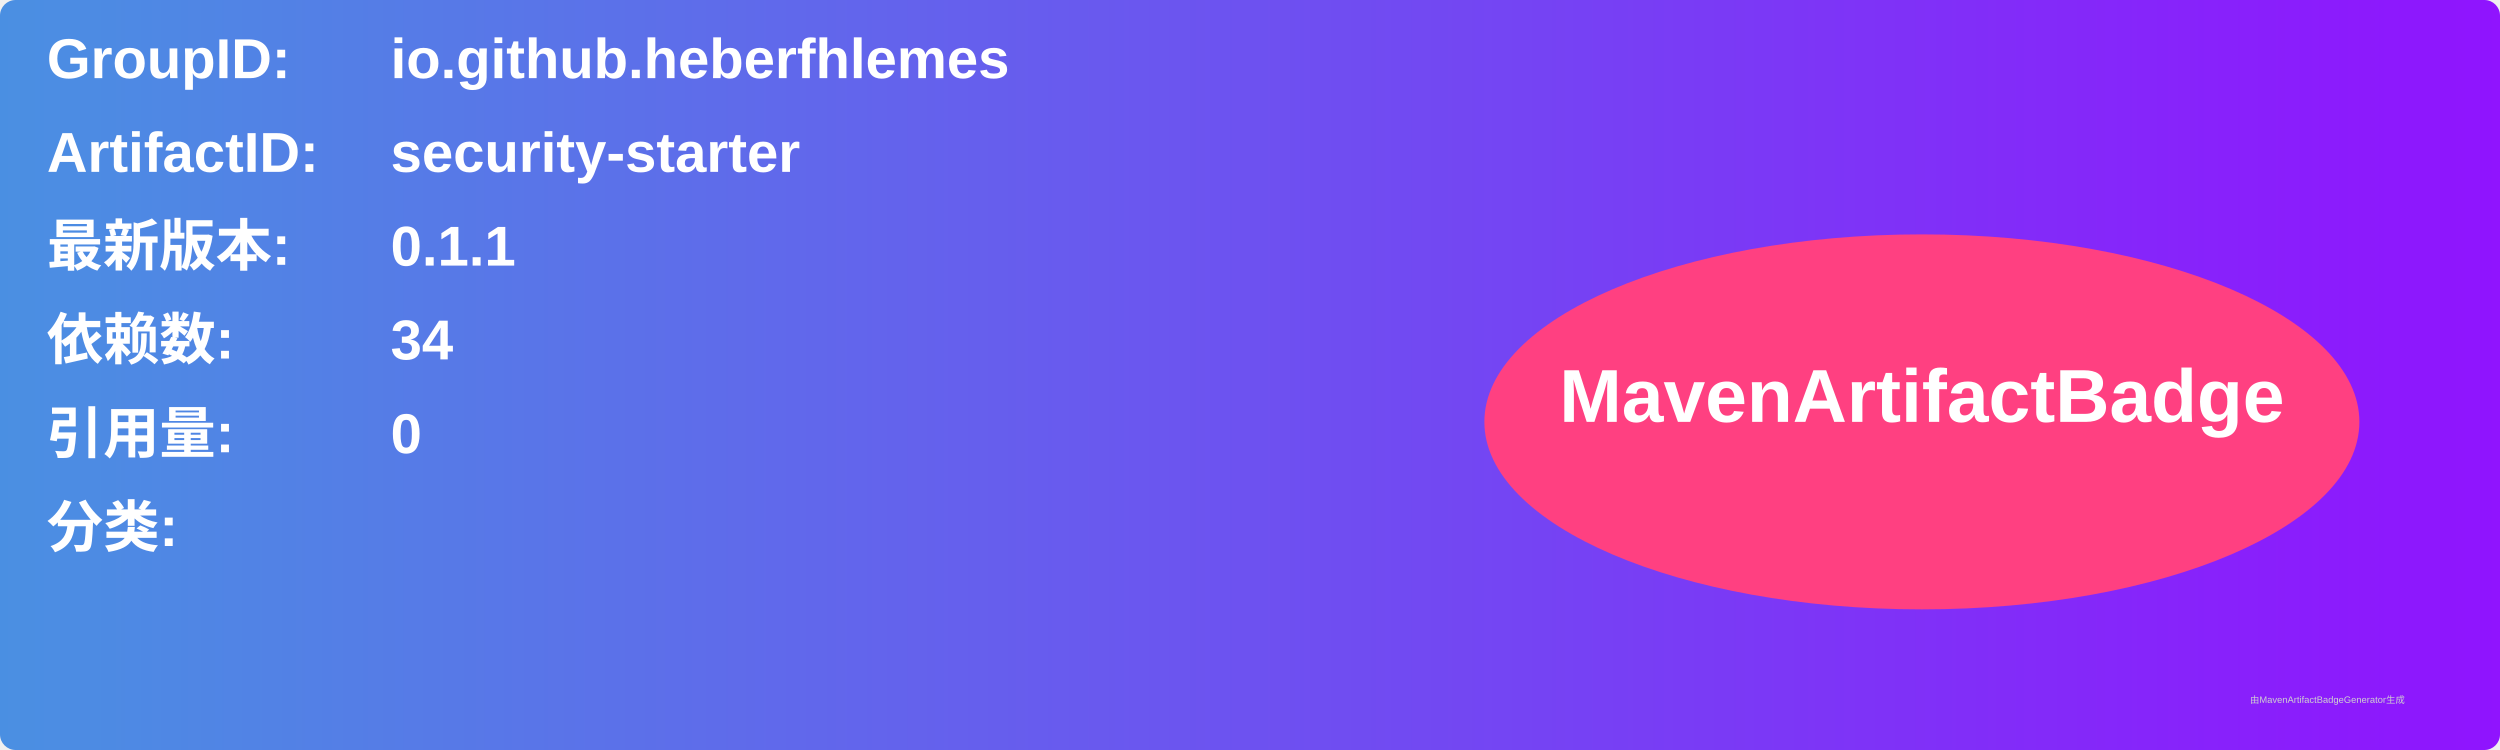
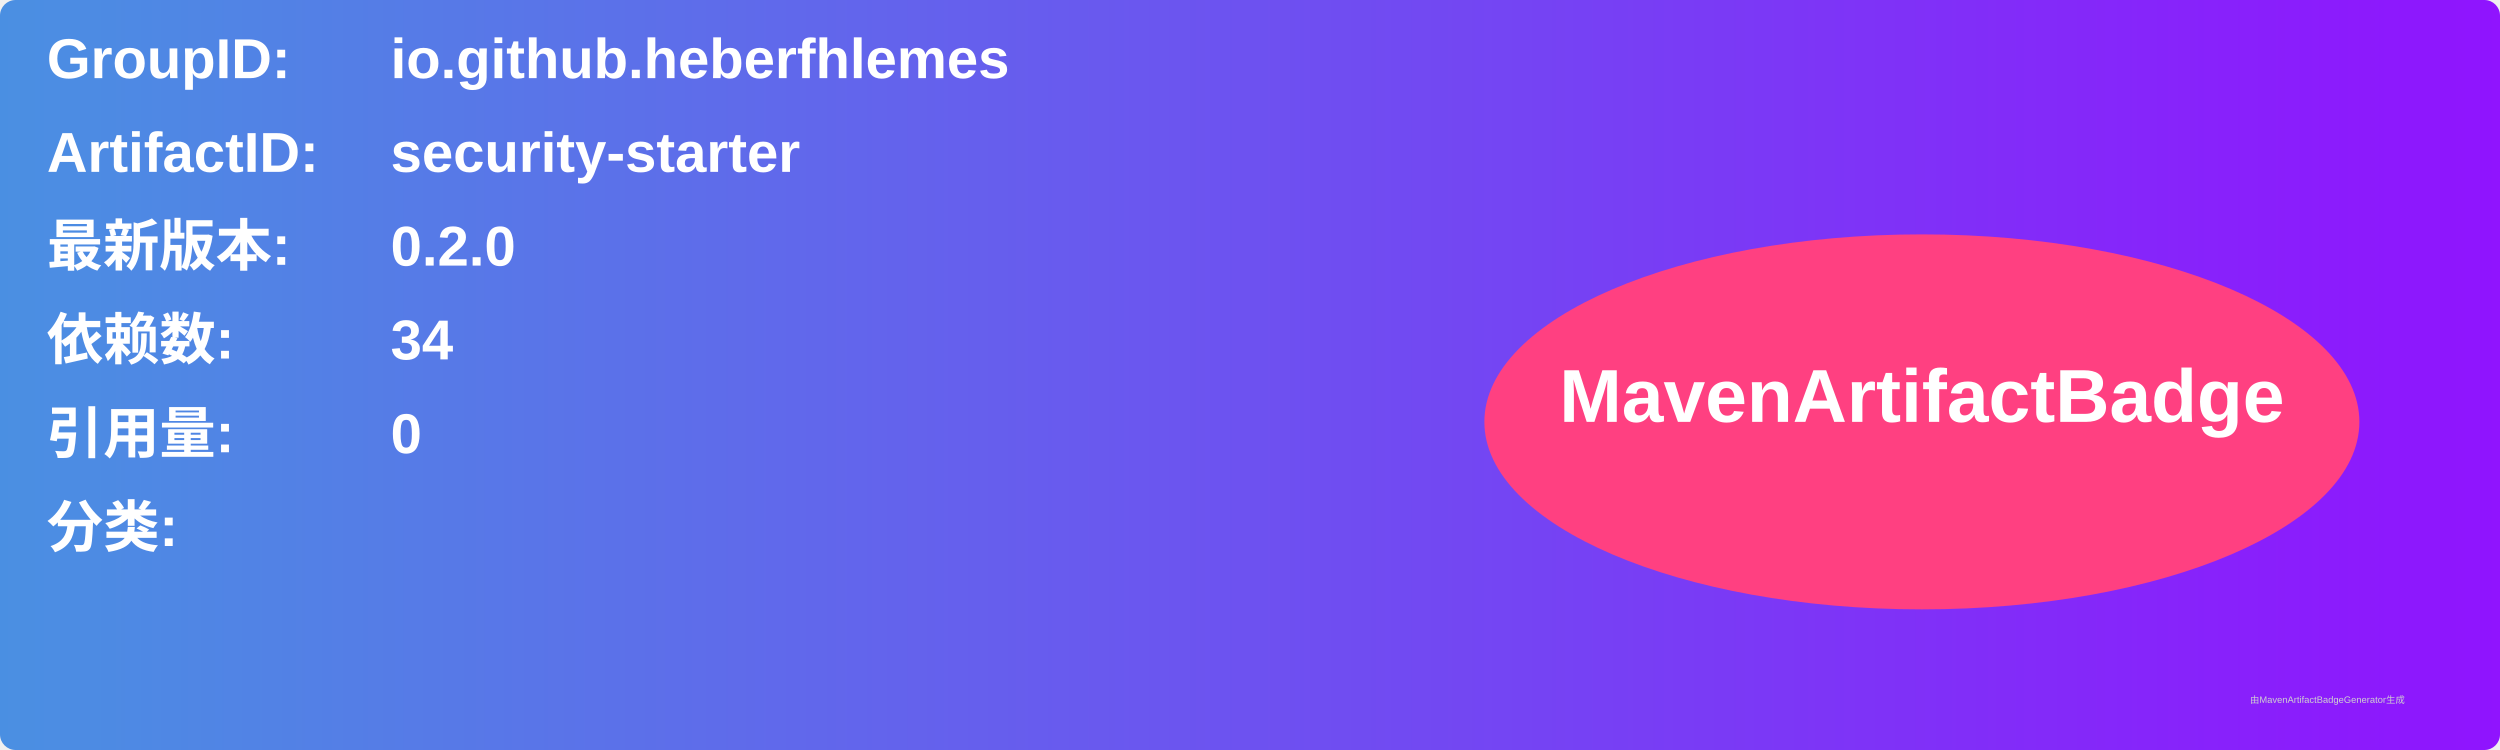
<svg xmlns="http://www.w3.org/2000/svg" width="800" height="240" viewBox="0 0 800 240">
  <linearGradient id="grad" x1="0%" y1="0%" x2="100%" y2="0%">
    <stop offset="0%" stop-color="#4a90e2" />
    <stop offset="100%" stop-color="#9013fe" />
  </linearGradient>
  <rect width="100%" height="100%" rx="5" ry="5" fill="url(#grad)" />
  <g transform="translate(15, 15)">
    <text x="0" y="10" font-family="Arial" font-size="18" fill="white" font-weight="bold" width="260">GroupID:</text>
    <text x="110" y="10" font-family="Arial" font-size="18" fill="white" font-weight="bold" width="460">io.github.heberfhlemes</text>
    <text x="0" y="40" font-family="Arial" font-size="18" fill="white" font-weight="bold" width="260">ArtifactID:</text>
    <text x="110" y="40" font-family="Arial" font-size="18" fill="white" font-weight="bold" width="460">security-starter</text>
    <text x="0" y="70" font-family="Arial" font-size="18" fill="white" font-weight="bold">最新版本:</text>
    <text x="110" y="70" font-family="Arial" font-size="18" fill="white" font-weight="bold">
-       <tspan font-weight="bold">0.1.1</tspan>
+       <tspan font-weight="bold">0.2.0</tspan>
    </text>
    <text x="0" y="100" font-family="Arial" font-size="18" fill="white" font-weight="bold">依赖数: </text>
    <text x="110" y="100" font-family="Arial" font-size="18" fill="white">
      <tspan font-weight="bold">34</tspan>
    </text>
    <text x="0" y="130" font-family="Arial" font-size="18" fill="white" font-weight="bold">引用量: </text>
    <text x="110" y="130" font-family="Arial" font-size="18" fill="white">
      <tspan font-weight="bold">0</tspan>
    </text>
    <text x="0" y="160" font-family="Arial" font-size="18" fill="white" font-weight="bold">分类:</text>
    <text x="10" y="190" font-family="Arial" font-size="10" fill="white">
      <tspan font-weight="bold" />
    </text>
    <ellipse cx="600" cy="120" rx="140" ry="60" fill="#ff4081" />
    <text x="600" y="120" text-anchor="middle" font-family="Arial" font-size="24" fill="white" font-weight="bold">MavenArtifactBadge</text>
  </g>
  <text x="720" y="225" font-family="Arial" font-size="3" fill="#d0d0d0">由MavenArtifactBadgeGenerator生成</text>
</svg>
